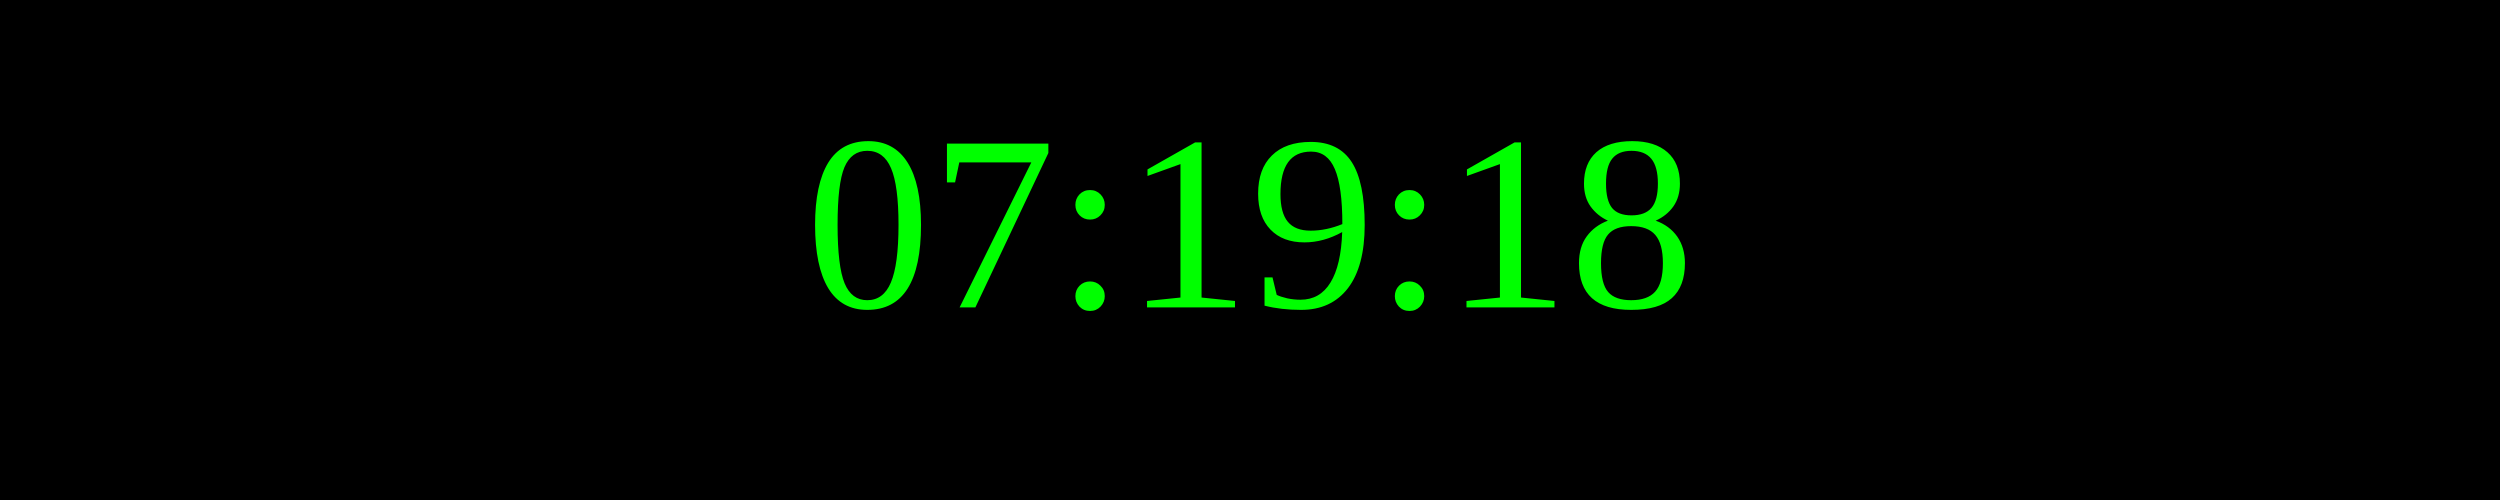
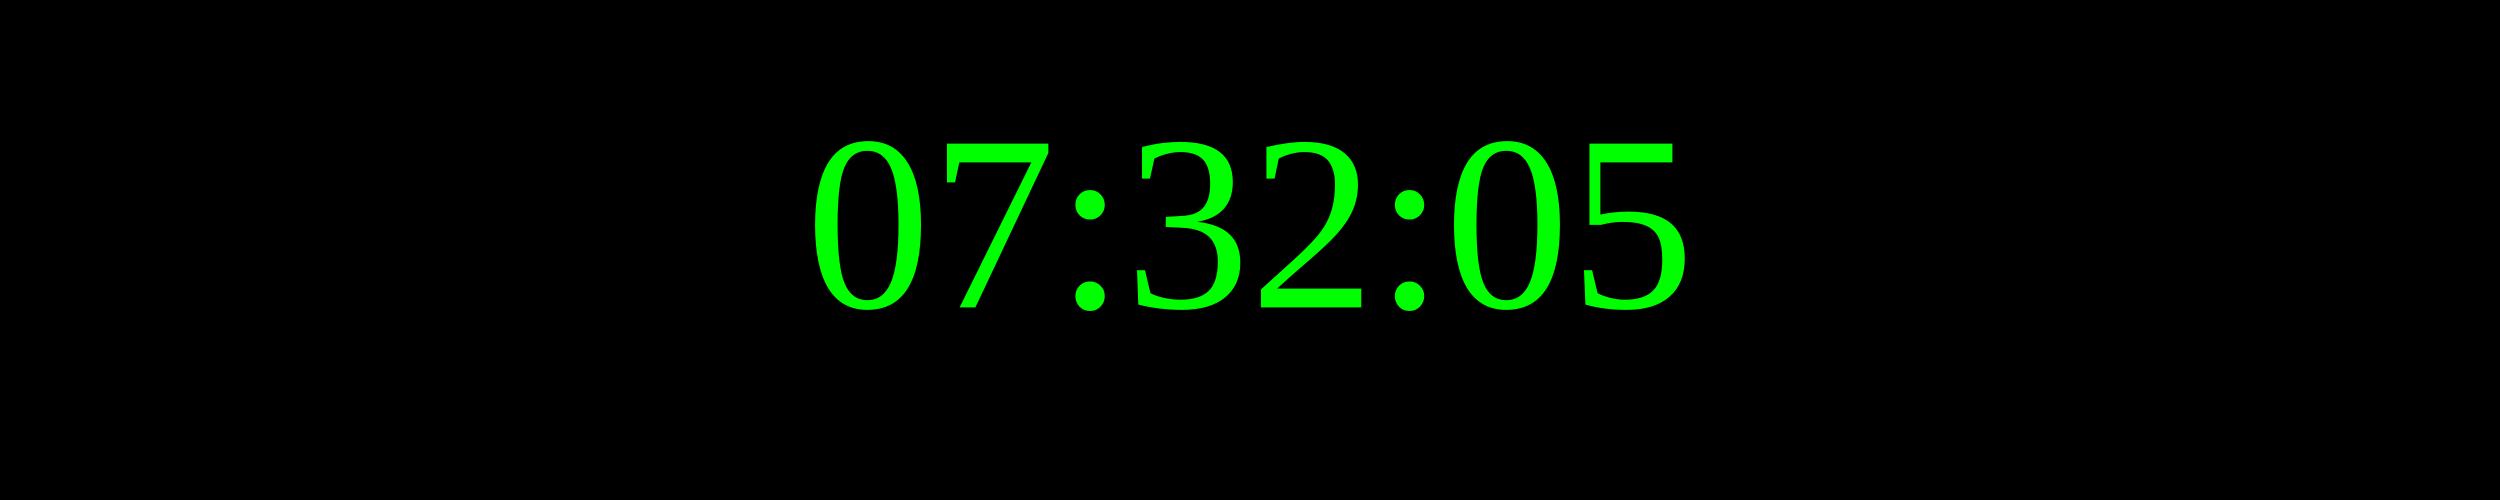
<svg xmlns="http://www.w3.org/2000/svg" width="250" height="50">
  <rect width="100%" height="100%" fill="black" />
  <text x="50%" y="50%" font-size="25" fill="lime" text-anchor="middle" dominant-baseline="middle">
- 07:19:18
+ 07:32:05
</text>
</svg>
